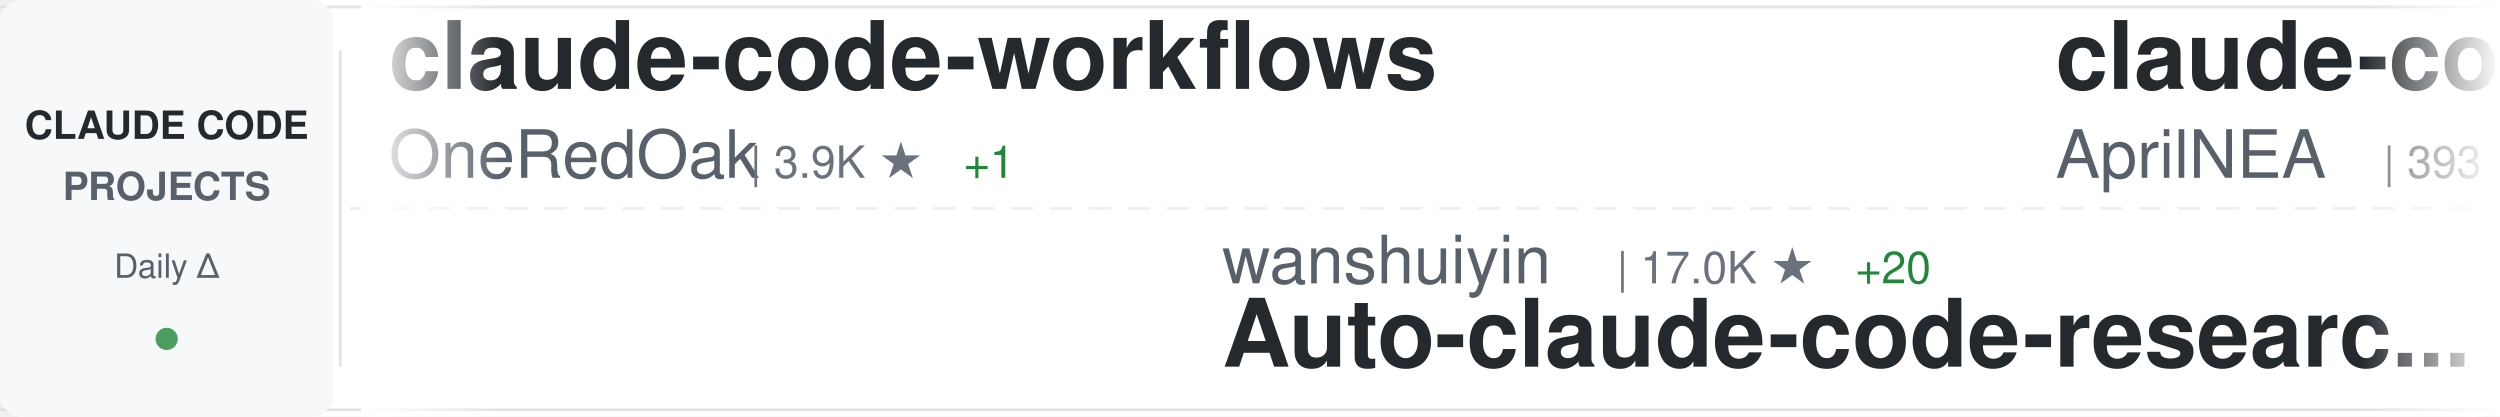
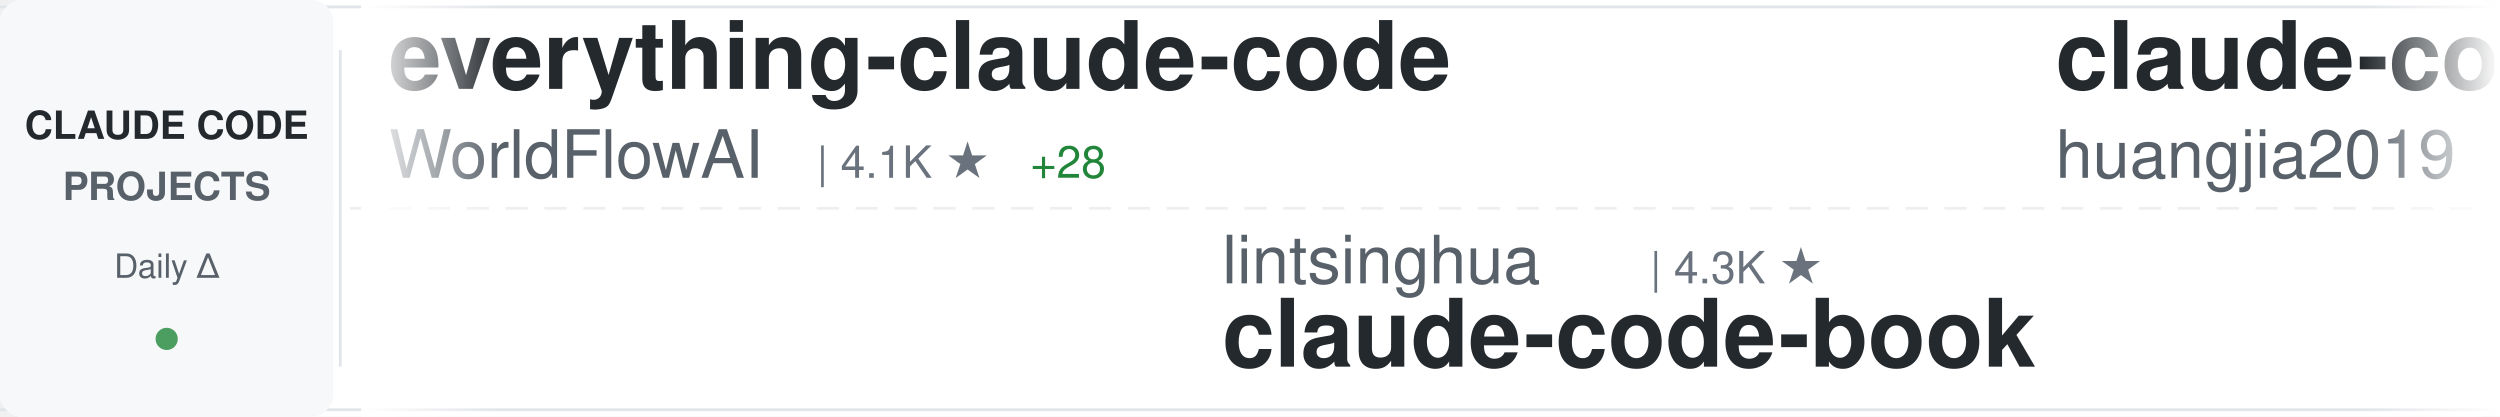
<svg xmlns="http://www.w3.org/2000/svg" width="900" height="150">
  <defs>
    <linearGradient id="awesomeLeftFade" x1="0%" y1="0%" x2="100%" y2="0%">
      <stop offset="0%" style="stop-color:#ffffff;stop-opacity:1" />
      <stop offset="100%" style="stop-color:#ffffff;stop-opacity:0" />
    </linearGradient>
    <linearGradient id="awesomeRightFade" x1="0%" y1="0%" x2="100%" y2="0%">
      <stop offset="0%" style="stop-color:#ffffff;stop-opacity:0" />
      <stop offset="100%" style="stop-color:#ffffff;stop-opacity:1" />
    </linearGradient>
  </defs>
  <rect width="900" height="150" fill="#ffffff" rx="8" />
  <rect x="0" y="2" width="900" height="1" fill="#e1e4e8" />
  <rect x="0" y="147" width="900" height="1" fill="#e1e4e8" />
  <line x1="0" y1="75" x2="900" y2="75" stroke="#e1e4e8" stroke-width="1" stroke-dasharray="8 6" opacity="0.6" />
  <rect x="0" y="0" width="120" height="150" fill="#f6f8fa" rx="8" />
  <text x="60" y="50" font-family="-apple-system, BlinkMacSystemFont, 'Segoe UI', Helvetica, Arial, sans-serif" font-size="14" font-weight="600" fill="#24292e" text-anchor="middle">CLAUDE CODE</text>
  <text x="60" y="72" font-family="-apple-system, BlinkMacSystemFont, 'Segoe UI', Helvetica, Arial, sans-serif" font-size="14" font-weight="600" fill="#586069" text-anchor="middle">PROJECTS</text>
  <text x="60" y="100" font-family="-apple-system, BlinkMacSystemFont, 'Segoe UI', Helvetica, Arial, sans-serif" font-size="12" font-weight="500" fill="#586069" text-anchor="middle">Daily Δ</text>
  <circle cx="60" cy="122" r="4" fill="#22863a" opacity="0.8" />
  <rect x="122" y="18" width="1" height="114" fill="#e1e4e8" />
  <clipPath id="awesomeTickerClip">
    <rect x="130" y="0" width="770" height="150" />
  </clipPath>
  <g clip-path="url(#awesomeTickerClip)">
    <g id="awesomeTickerItems">
      <animateTransform attributeName="transform" attributeType="XML" type="translate" from="0 0" to="-3000 0" dur="54s" repeatCount="indefinite" />
      <g transform="translate(0, 0)">
-         <text x="140" y="32" font-family="-apple-system, BlinkMacSystemFont, 'Segoe UI', Helvetica, Arial, sans-serif" font-size="34" font-weight="600" fill="#24292e">claude-code-workflows</text>
-         <text x="140" y="64" font-family="-apple-system, BlinkMacSystemFont, 'Segoe UI', Helvetica, Arial, sans-serif" font-size="24" font-weight="400" fill="#586069">OneRedOak</text>
-         <text x="270" y="64" font-family="-apple-system, BlinkMacSystemFont, 'Segoe UI', Helvetica, Arial, sans-serif" font-size="16" font-weight="500" fill="#6a737d">| 3.9K ★</text>
-         <text x="347" y="64" font-family="-apple-system, BlinkMacSystemFont, 'Segoe UI', Helvetica, Arial, sans-serif" font-size="16" font-weight="500" fill="#22863a"> +1</text>
+         <text x="140" y="32" font-family="-apple-system, BlinkMacSystemFont, 'Segoe UI', Helvetica, Arial, sans-serif" font-size="34" font-weight="600" fill="#24292e">everything-claude-code</text>
+         <text x="140" y="64" font-family="-apple-system, BlinkMacSystemFont, 'Segoe UI', Helvetica, Arial, sans-serif" font-size="24" font-weight="400" fill="#586069">WorldFlowAI</text>
+         <text x="294" y="64" font-family="-apple-system, BlinkMacSystemFont, 'Segoe UI', Helvetica, Arial, sans-serif" font-size="16" font-weight="500" fill="#6a737d">| 4.1K ★</text>
+         <text x="371" y="64" font-family="-apple-system, BlinkMacSystemFont, 'Segoe UI', Helvetica, Arial, sans-serif" font-size="16" font-weight="500" fill="#22863a"> +28</text>
      </g>
      <g transform="translate(300, 0)">
-         <text x="140" y="102" font-family="-apple-system, BlinkMacSystemFont, 'Segoe UI', Helvetica, Arial, sans-serif" font-size="24" font-weight="400" fill="#586069">wanshuiyin</text>
-         <text x="282" y="102" font-family="-apple-system, BlinkMacSystemFont, 'Segoe UI', Helvetica, Arial, sans-serif" font-size="16" font-weight="500" fill="#6a737d">| 17.0K ★</text>
-         <text x="368" y="102" font-family="-apple-system, BlinkMacSystemFont, 'Segoe UI', Helvetica, Arial, sans-serif" font-size="16" font-weight="500" fill="#22863a"> +20</text>
-         <text x="140" y="132" font-family="-apple-system, BlinkMacSystemFont, 'Segoe UI', Helvetica, Arial, sans-serif" font-size="34" font-weight="600" fill="#24292e">Auto-claude-code-researc...</text>
+         <text x="140" y="102" font-family="-apple-system, BlinkMacSystemFont, 'Segoe UI', Helvetica, Arial, sans-serif" font-size="24" font-weight="400" fill="#586069">lintsinghua</text>
+         <text x="294" y="102" font-family="-apple-system, BlinkMacSystemFont, 'Segoe UI', Helvetica, Arial, sans-serif" font-size="16" font-weight="500" fill="#6a737d">| 4.3K ★</text>
+         <text x="140" y="132" font-family="-apple-system, BlinkMacSystemFont, 'Segoe UI', Helvetica, Arial, sans-serif" font-size="34" font-weight="600" fill="#24292e">claude-code-book</text>
      </g>
      <g transform="translate(600, 0)">
-         <text x="140" y="32" font-family="-apple-system, BlinkMacSystemFont, 'Segoe UI', Helvetica, Arial, sans-serif" font-size="34" font-weight="600" fill="#24292e">claude-code-source</text>
-         <text x="140" y="64" font-family="-apple-system, BlinkMacSystemFont, 'Segoe UI', Helvetica, Arial, sans-serif" font-size="24" font-weight="400" fill="#586069">AprilNEA</text>
-         <text x="258" y="64" font-family="-apple-system, BlinkMacSystemFont, 'Segoe UI', Helvetica, Arial, sans-serif" font-size="16" font-weight="500" fill="#6a737d">| 393 ★</text>
+         <text x="140" y="32" font-family="-apple-system, BlinkMacSystemFont, 'Segoe UI', Helvetica, Arial, sans-serif" font-size="34" font-weight="600" fill="#24292e">claude-code-engineering</text>
+         <text x="140" y="64" font-family="-apple-system, BlinkMacSystemFont, 'Segoe UI', Helvetica, Arial, sans-serif" font-size="24" font-weight="400" fill="#586069">huangjia2019</text>
+         <text x="306" y="64" font-family="-apple-system, BlinkMacSystemFont, 'Segoe UI', Helvetica, Arial, sans-serif" font-size="16" font-weight="500" fill="#6a737d">| 1.1K ★</text>
      </g>
      <g transform="translate(900, 0)">
-         <text x="140" y="102" font-family="-apple-system, BlinkMacSystemFont, 'Segoe UI', Helvetica, Arial, sans-serif" font-size="24" font-weight="400" fill="#586069">centminmod</text>
-         <text x="282" y="102" font-family="-apple-system, BlinkMacSystemFont, 'Segoe UI', Helvetica, Arial, sans-serif" font-size="16" font-weight="500" fill="#6a737d">| 2.7K ★</text>
-         <text x="140" y="132" font-family="-apple-system, BlinkMacSystemFont, 'Segoe UI', Helvetica, Arial, sans-serif" font-size="34" font-weight="600" fill="#24292e">my-claude-code-setup</text>
+         <text x="140" y="102" font-family="-apple-system, BlinkMacSystemFont, 'Segoe UI', Helvetica, Arial, sans-serif" font-size="24" font-weight="400" fill="#586069">Yeachan-Heo</text>
+         <text x="294" y="102" font-family="-apple-system, BlinkMacSystemFont, 'Segoe UI', Helvetica, Arial, sans-serif" font-size="16" font-weight="500" fill="#6a737d">| 39.6K ★</text>
+         <text x="380" y="102" font-family="-apple-system, BlinkMacSystemFont, 'Segoe UI', Helvetica, Arial, sans-serif" font-size="16" font-weight="500" fill="#22863a"> +14</text>
+         <text x="140" y="132" font-family="-apple-system, BlinkMacSystemFont, 'Segoe UI', Helvetica, Arial, sans-serif" font-size="34" font-weight="600" fill="#24292e">oh-my-claudecode</text>
      </g>
      <g transform="translate(1200, 0)">
-         <text x="140" y="32" font-family="-apple-system, BlinkMacSystemFont, 'Segoe UI', Helvetica, Arial, sans-serif" font-size="34" font-weight="600" fill="#24292e">claude-code-proxy</text>
-         <text x="140" y="64" font-family="-apple-system, BlinkMacSystemFont, 'Segoe UI', Helvetica, Arial, sans-serif" font-size="24" font-weight="400" fill="#586069">fuergaosi233</text>
-         <text x="306" y="64" font-family="-apple-system, BlinkMacSystemFont, 'Segoe UI', Helvetica, Arial, sans-serif" font-size="16" font-weight="500" fill="#6a737d">| 2.8K ★</text>
-         <text x="383" y="64" font-family="-apple-system, BlinkMacSystemFont, 'Segoe UI', Helvetica, Arial, sans-serif" font-size="16" font-weight="500" fill="#22863a"> +1</text>
+         <text x="140" y="32" font-family="-apple-system, BlinkMacSystemFont, 'Segoe UI', Helvetica, Arial, sans-serif" font-size="34" font-weight="600" fill="#24292e">claude-code-from-source</text>
+         <text x="140" y="64" font-family="-apple-system, BlinkMacSystemFont, 'Segoe UI', Helvetica, Arial, sans-serif" font-size="24" font-weight="400" fill="#586069">alejandrobalderas</text>
+         <text x="366" y="64" font-family="-apple-system, BlinkMacSystemFont, 'Segoe UI', Helvetica, Arial, sans-serif" font-size="16" font-weight="500" fill="#6a737d">| 3.0K ★</text>
+         <text x="443" y="64" font-family="-apple-system, BlinkMacSystemFont, 'Segoe UI', Helvetica, Arial, sans-serif" font-size="16" font-weight="500" fill="#22863a"> +1</text>
      </g>
      <g transform="translate(1500, 0)">
+         <text x="140" y="102" font-family="-apple-system, BlinkMacSystemFont, 'Segoe UI', Helvetica, Arial, sans-serif" font-size="24" font-weight="400" fill="#586069">pengchengneo</text>
+         <text x="306" y="102" font-family="-apple-system, BlinkMacSystemFont, 'Segoe UI', Helvetica, Arial, sans-serif" font-size="16" font-weight="500" fill="#6a737d">| 1.8K ★</text>
+         <text x="383" y="102" font-family="-apple-system, BlinkMacSystemFont, 'Segoe UI', Helvetica, Arial, sans-serif" font-size="16" font-weight="500" fill="#22863a"> +1</text>
+         <text x="140" y="132" font-family="-apple-system, BlinkMacSystemFont, 'Segoe UI', Helvetica, Arial, sans-serif" font-size="34" font-weight="600" fill="#24292e">Claude-Code</text>
+       </g>
+       <g transform="translate(1800, 0)">
+         <text x="140" y="32" font-family="-apple-system, BlinkMacSystemFont, 'Segoe UI', Helvetica, Arial, sans-serif" font-size="34" font-weight="600" fill="#24292e">claude-code-templates</text>
+         <text x="140" y="64" font-family="-apple-system, BlinkMacSystemFont, 'Segoe UI', Helvetica, Arial, sans-serif" font-size="24" font-weight="400" fill="#586069">davila7</text>
+         <text x="246" y="64" font-family="-apple-system, BlinkMacSystemFont, 'Segoe UI', Helvetica, Arial, sans-serif" font-size="16" font-weight="500" fill="#6a737d">| 32.4K ★</text>
+         <text x="332" y="64" font-family="-apple-system, BlinkMacSystemFont, 'Segoe UI', Helvetica, Arial, sans-serif" font-size="16" font-weight="500" fill="#22863a"> +13</text>
+       </g>
+       <g transform="translate(2100, 0)">
+         <text x="140" y="102" font-family="-apple-system, BlinkMacSystemFont, 'Segoe UI', Helvetica, Arial, sans-serif" font-size="24" font-weight="400" fill="#586069">zstmfhy</text>
+         <text x="246" y="102" font-family="-apple-system, BlinkMacSystemFont, 'Segoe UI', Helvetica, Arial, sans-serif" font-size="16" font-weight="500" fill="#6a737d">| 188 ★</text>
+         <text x="140" y="132" font-family="-apple-system, BlinkMacSystemFont, 'Segoe UI', Helvetica, Arial, sans-serif" font-size="34" font-weight="600" fill="#24292e">Claude-code</text>
+       </g>
+       <g transform="translate(2400, 0)">
+         <text x="140" y="32" font-family="-apple-system, BlinkMacSystemFont, 'Segoe UI', Helvetica, Arial, sans-serif" font-size="34" font-weight="600" fill="#24292e">claude-code-cli</text>
+         <text x="140" y="64" font-family="-apple-system, BlinkMacSystemFont, 'Segoe UI', Helvetica, Arial, sans-serif" font-size="24" font-weight="400" fill="#586069">huangserva</text>
+         <text x="282" y="64" font-family="-apple-system, BlinkMacSystemFont, 'Segoe UI', Helvetica, Arial, sans-serif" font-size="16" font-weight="500" fill="#6a737d">| 630 ★</text>
+       </g>
+       <g transform="translate(2700, 0)">
+         <text x="140" y="102" font-family="-apple-system, BlinkMacSystemFont, 'Segoe UI', Helvetica, Arial, sans-serif" font-size="24" font-weight="400" fill="#586069">Alishahryar1</text>
+         <text x="306" y="102" font-family="-apple-system, BlinkMacSystemFont, 'Segoe UI', Helvetica, Arial, sans-serif" font-size="16" font-weight="500" fill="#6a737d">| 56.8K ★</text>
+         <text x="392" y="102" font-family="-apple-system, BlinkMacSystemFont, 'Segoe UI', Helvetica, Arial, sans-serif" font-size="16" font-weight="500" fill="#22863a"> +30</text>
+         <text x="140" y="132" font-family="-apple-system, BlinkMacSystemFont, 'Segoe UI', Helvetica, Arial, sans-serif" font-size="34" font-weight="600" fill="#24292e">free-claude-code</text>
+       </g>
+       <g transform="translate(3000, 0)">
+         <text x="140" y="32" font-family="-apple-system, BlinkMacSystemFont, 'Segoe UI', Helvetica, Arial, sans-serif" font-size="34" font-weight="600" fill="#24292e">everything-claude-code</text>
+         <text x="140" y="64" font-family="-apple-system, BlinkMacSystemFont, 'Segoe UI', Helvetica, Arial, sans-serif" font-size="24" font-weight="400" fill="#586069">WorldFlowAI</text>
+         <text x="294" y="64" font-family="-apple-system, BlinkMacSystemFont, 'Segoe UI', Helvetica, Arial, sans-serif" font-size="16" font-weight="500" fill="#6a737d">| 4.1K ★</text>
+         <text x="371" y="64" font-family="-apple-system, BlinkMacSystemFont, 'Segoe UI', Helvetica, Arial, sans-serif" font-size="16" font-weight="500" fill="#22863a"> +28</text>
+       </g>
+       <g transform="translate(3300, 0)">
+         <text x="140" y="102" font-family="-apple-system, BlinkMacSystemFont, 'Segoe UI', Helvetica, Arial, sans-serif" font-size="24" font-weight="400" fill="#586069">lintsinghua</text>
+         <text x="294" y="102" font-family="-apple-system, BlinkMacSystemFont, 'Segoe UI', Helvetica, Arial, sans-serif" font-size="16" font-weight="500" fill="#6a737d">| 4.3K ★</text>
+         <text x="140" y="132" font-family="-apple-system, BlinkMacSystemFont, 'Segoe UI', Helvetica, Arial, sans-serif" font-size="34" font-weight="600" fill="#24292e">claude-code-book</text>
+       </g>
+       <g transform="translate(3600, 0)">
+         <text x="140" y="32" font-family="-apple-system, BlinkMacSystemFont, 'Segoe UI', Helvetica, Arial, sans-serif" font-size="34" font-weight="600" fill="#24292e">claude-code-engineering</text>
+         <text x="140" y="64" font-family="-apple-system, BlinkMacSystemFont, 'Segoe UI', Helvetica, Arial, sans-serif" font-size="24" font-weight="400" fill="#586069">huangjia2019</text>
+         <text x="306" y="64" font-family="-apple-system, BlinkMacSystemFont, 'Segoe UI', Helvetica, Arial, sans-serif" font-size="16" font-weight="500" fill="#6a737d">| 1.1K ★</text>
+       </g>
+       <g transform="translate(3900, 0)">
        <text x="140" y="102" font-family="-apple-system, BlinkMacSystemFont, 'Segoe UI', Helvetica, Arial, sans-serif" font-size="24" font-weight="400" fill="#586069">Yeachan-Heo</text>
        <text x="294" y="102" font-family="-apple-system, BlinkMacSystemFont, 'Segoe UI', Helvetica, Arial, sans-serif" font-size="16" font-weight="500" fill="#6a737d">| 39.6K ★</text>
-         <text x="380" y="102" font-family="-apple-system, BlinkMacSystemFont, 'Segoe UI', Helvetica, Arial, sans-serif" font-size="16" font-weight="500" fill="#22863a"> +1</text>
+         <text x="380" y="102" font-family="-apple-system, BlinkMacSystemFont, 'Segoe UI', Helvetica, Arial, sans-serif" font-size="16" font-weight="500" fill="#22863a"> +14</text>
        <text x="140" y="132" font-family="-apple-system, BlinkMacSystemFont, 'Segoe UI', Helvetica, Arial, sans-serif" font-size="34" font-weight="600" fill="#24292e">oh-my-claudecode</text>
-       </g>
-       <g transform="translate(1800, 0)">
-         <text x="140" y="32" font-family="-apple-system, BlinkMacSystemFont, 'Segoe UI', Helvetica, Arial, sans-serif" font-size="34" font-weight="600" fill="#24292e">Claude-Code</text>
-         <text x="140" y="64" font-family="-apple-system, BlinkMacSystemFont, 'Segoe UI', Helvetica, Arial, sans-serif" font-size="24" font-weight="400" fill="#586069">pengchengneo</text>
-         <text x="306" y="64" font-family="-apple-system, BlinkMacSystemFont, 'Segoe UI', Helvetica, Arial, sans-serif" font-size="16" font-weight="500" fill="#6a737d">| 1.8K ★</text>
-       </g>
-       <g transform="translate(2100, 0)">
-         <text x="140" y="102" font-family="-apple-system, BlinkMacSystemFont, 'Segoe UI', Helvetica, Arial, sans-serif" font-size="24" font-weight="400" fill="#586069">ccplugins</text>
-         <text x="270" y="102" font-family="-apple-system, BlinkMacSystemFont, 'Segoe UI', Helvetica, Arial, sans-serif" font-size="16" font-weight="500" fill="#6a737d">| 966 ★</text>
-         <text x="140" y="132" font-family="-apple-system, BlinkMacSystemFont, 'Segoe UI', Helvetica, Arial, sans-serif" font-size="34" font-weight="600" fill="#24292e">awesome-claude-code-plug...</text>
-       </g>
-       <g transform="translate(2400, 0)">
-         <text x="140" y="32" font-family="-apple-system, BlinkMacSystemFont, 'Segoe UI', Helvetica, Arial, sans-serif" font-size="34" font-weight="600" fill="#24292e">claude-code-guide</text>
-         <text x="140" y="64" font-family="-apple-system, BlinkMacSystemFont, 'Segoe UI', Helvetica, Arial, sans-serif" font-size="24" font-weight="400" fill="#586069">zebbern</text>
-         <text x="246" y="64" font-family="-apple-system, BlinkMacSystemFont, 'Segoe UI', Helvetica, Arial, sans-serif" font-size="16" font-weight="500" fill="#6a737d">| 4.6K ★</text>
-         <text x="323" y="64" font-family="-apple-system, BlinkMacSystemFont, 'Segoe UI', Helvetica, Arial, sans-serif" font-size="16" font-weight="500" fill="#22863a"> +1</text>
-       </g>
-       <g transform="translate(2700, 0)">
-         <text x="140" y="102" font-family="-apple-system, BlinkMacSystemFont, 'Segoe UI', Helvetica, Arial, sans-serif" font-size="24" font-weight="400" fill="#586069">musistudio</text>
-         <text x="282" y="102" font-family="-apple-system, BlinkMacSystemFont, 'Segoe UI', Helvetica, Arial, sans-serif" font-size="16" font-weight="500" fill="#6a737d">| 37.6K ★</text>
-         <text x="368" y="102" font-family="-apple-system, BlinkMacSystemFont, 'Segoe UI', Helvetica, Arial, sans-serif" font-size="16" font-weight="500" fill="#22863a"> +5</text>
-         <text x="140" y="132" font-family="-apple-system, BlinkMacSystemFont, 'Segoe UI', Helvetica, Arial, sans-serif" font-size="34" font-weight="600" fill="#24292e">claude-code-router</text>
-       </g>
-       <g transform="translate(3000, 0)">
-         <text x="140" y="32" font-family="-apple-system, BlinkMacSystemFont, 'Segoe UI', Helvetica, Arial, sans-serif" font-size="34" font-weight="600" fill="#24292e">claude-code-workflows</text>
-         <text x="140" y="64" font-family="-apple-system, BlinkMacSystemFont, 'Segoe UI', Helvetica, Arial, sans-serif" font-size="24" font-weight="400" fill="#586069">OneRedOak</text>
-         <text x="270" y="64" font-family="-apple-system, BlinkMacSystemFont, 'Segoe UI', Helvetica, Arial, sans-serif" font-size="16" font-weight="500" fill="#6a737d">| 3.9K ★</text>
-         <text x="347" y="64" font-family="-apple-system, BlinkMacSystemFont, 'Segoe UI', Helvetica, Arial, sans-serif" font-size="16" font-weight="500" fill="#22863a"> +1</text>
-       </g>
-       <g transform="translate(3300, 0)">
-         <text x="140" y="102" font-family="-apple-system, BlinkMacSystemFont, 'Segoe UI', Helvetica, Arial, sans-serif" font-size="24" font-weight="400" fill="#586069">wanshuiyin</text>
-         <text x="282" y="102" font-family="-apple-system, BlinkMacSystemFont, 'Segoe UI', Helvetica, Arial, sans-serif" font-size="16" font-weight="500" fill="#6a737d">| 17.0K ★</text>
-         <text x="368" y="102" font-family="-apple-system, BlinkMacSystemFont, 'Segoe UI', Helvetica, Arial, sans-serif" font-size="16" font-weight="500" fill="#22863a"> +20</text>
-         <text x="140" y="132" font-family="-apple-system, BlinkMacSystemFont, 'Segoe UI', Helvetica, Arial, sans-serif" font-size="34" font-weight="600" fill="#24292e">Auto-claude-code-researc...</text>
-       </g>
-       <g transform="translate(3600, 0)">
-         <text x="140" y="32" font-family="-apple-system, BlinkMacSystemFont, 'Segoe UI', Helvetica, Arial, sans-serif" font-size="34" font-weight="600" fill="#24292e">claude-code-source</text>
-         <text x="140" y="64" font-family="-apple-system, BlinkMacSystemFont, 'Segoe UI', Helvetica, Arial, sans-serif" font-size="24" font-weight="400" fill="#586069">AprilNEA</text>
-         <text x="258" y="64" font-family="-apple-system, BlinkMacSystemFont, 'Segoe UI', Helvetica, Arial, sans-serif" font-size="16" font-weight="500" fill="#6a737d">| 393 ★</text>
-       </g>
-       <g transform="translate(3900, 0)">
-         <text x="140" y="102" font-family="-apple-system, BlinkMacSystemFont, 'Segoe UI', Helvetica, Arial, sans-serif" font-size="24" font-weight="400" fill="#586069">centminmod</text>
-         <text x="282" y="102" font-family="-apple-system, BlinkMacSystemFont, 'Segoe UI', Helvetica, Arial, sans-serif" font-size="16" font-weight="500" fill="#6a737d">| 2.7K ★</text>
-         <text x="140" y="132" font-family="-apple-system, BlinkMacSystemFont, 'Segoe UI', Helvetica, Arial, sans-serif" font-size="34" font-weight="600" fill="#24292e">my-claude-code-setup</text>
      </g>
    </g>
  </g>
  <rect x="130" y="0" width="50" height="150" fill="url(#awesomeLeftFade)" />
  <rect x="850" y="0" width="50" height="150" fill="url(#awesomeRightFade)" />
</svg>
